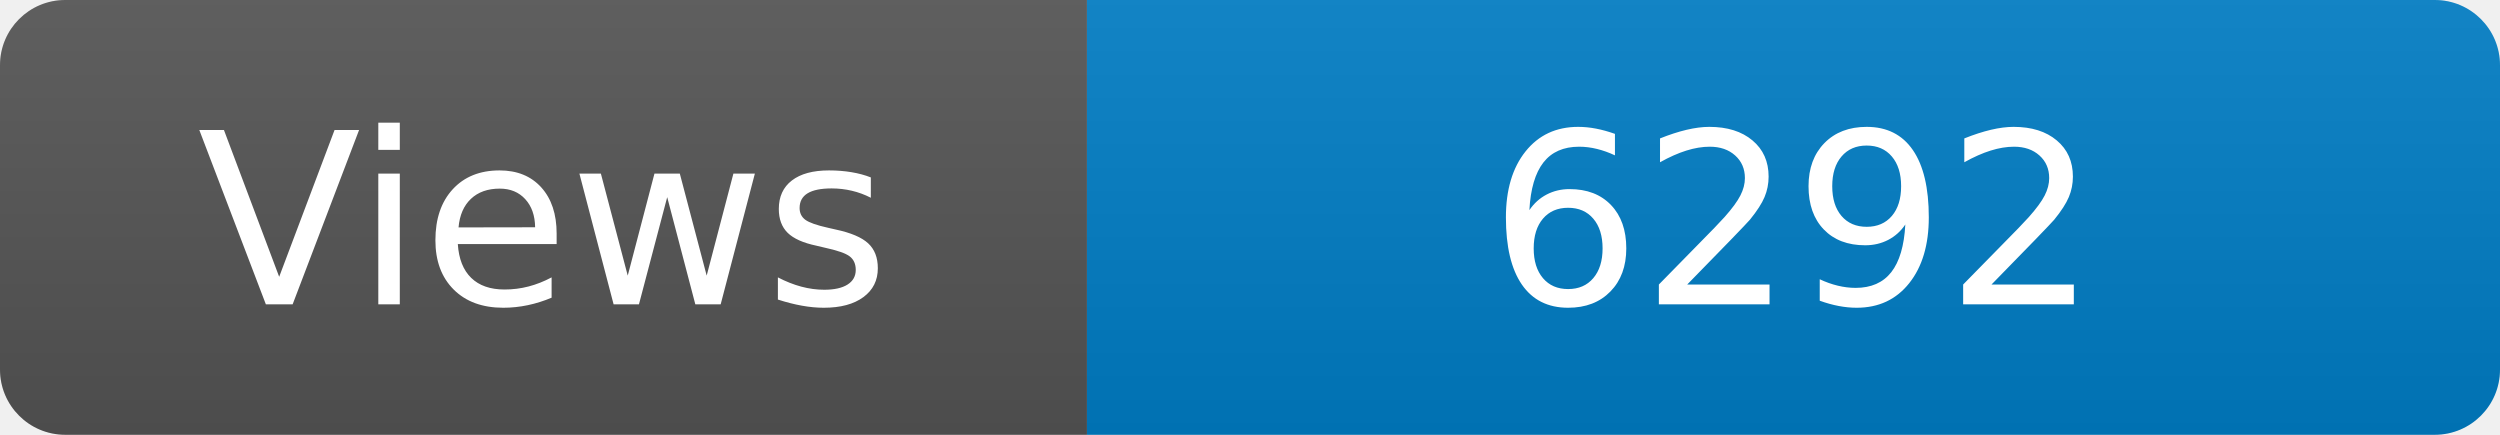
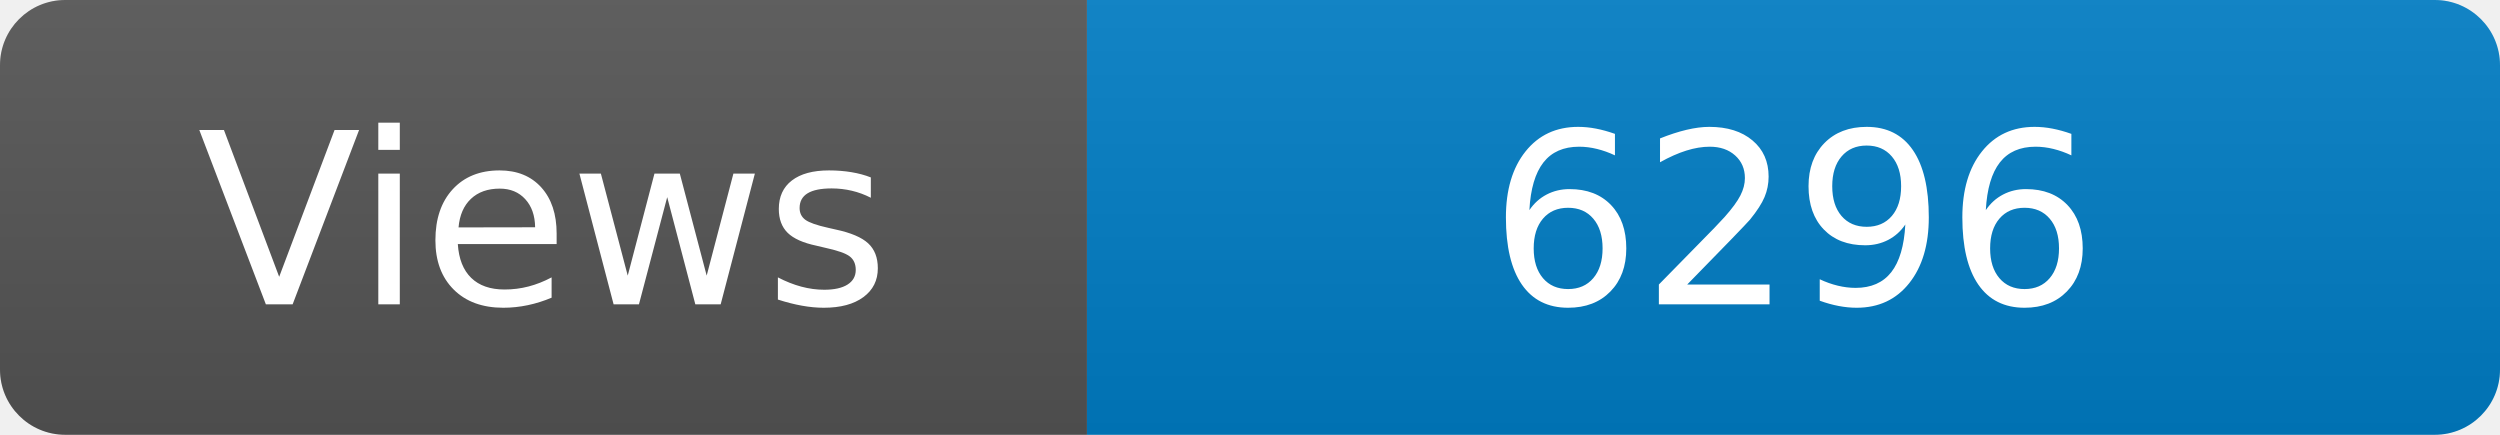
<svg xmlns="http://www.w3.org/2000/svg" width="115" height="20" role="img" aria-label="Maintained?: yes">
  <linearGradient id="s" x2="0" y2="100%">
    <stop offset="0" stop-color="#bbb" stop-opacity=".1" />
    <stop offset="1" stop-opacity=".1" />
  </linearGradient>
  <clipPath id="r">
    <rect width="115" height="20" rx="3" fill="#fff" />
  </clipPath>
  <g clip-path="url(#r)">
    <rect width="50" height="20" fill="#555" />
    <rect x="50" width="160" height="20" fill="#007ec6" />
    <rect width="115" height="20" fill="url(#s)" />
  </g>
  <g fill="#fff" text-anchor="middle" font-family="Verdana,Geneva,DejaVu Sans,sans-serif" font-size="110">
    <text x="250" y="140" transform="scale(.1)" fill="#fff">Views</text>
-     <text x="825" y="140" transform="scale(.1)" fill="#fff">6292</text>
+     <text x="825" y="140" transform="scale(.1)" fill="#fff">6296</text>
  </g>
</svg>
